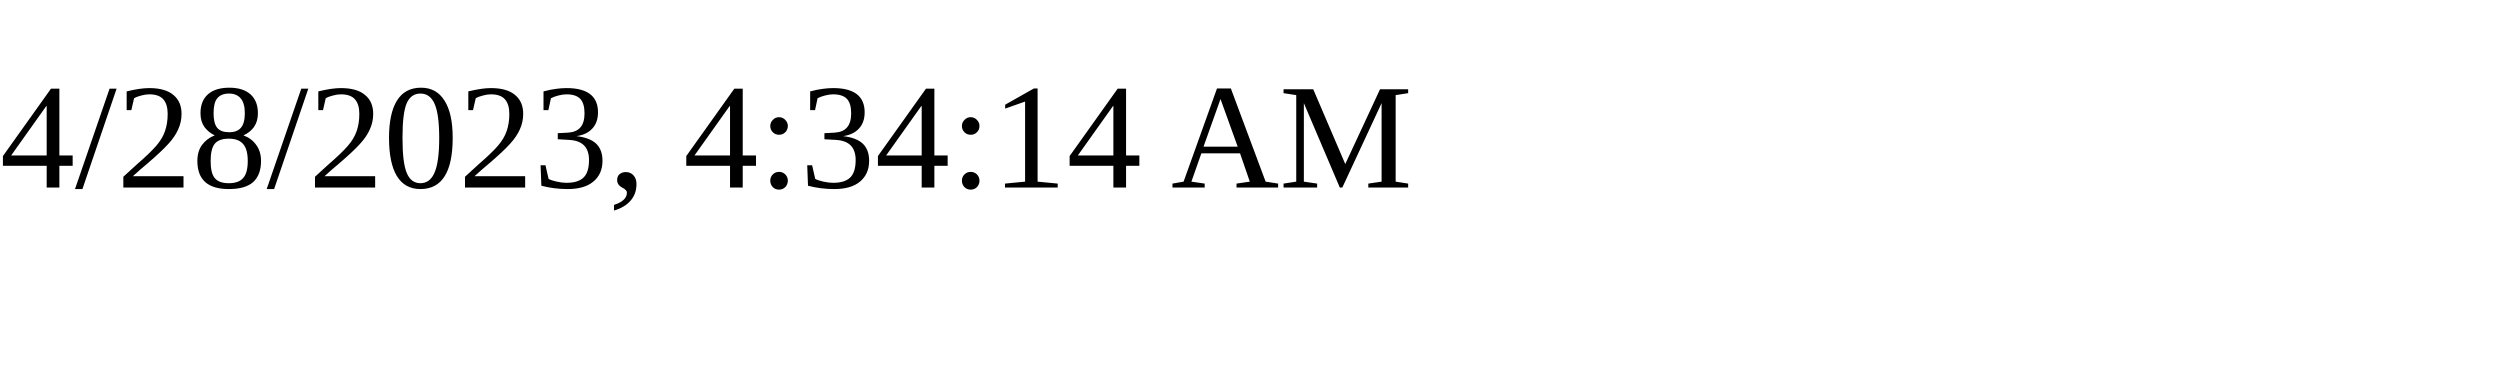
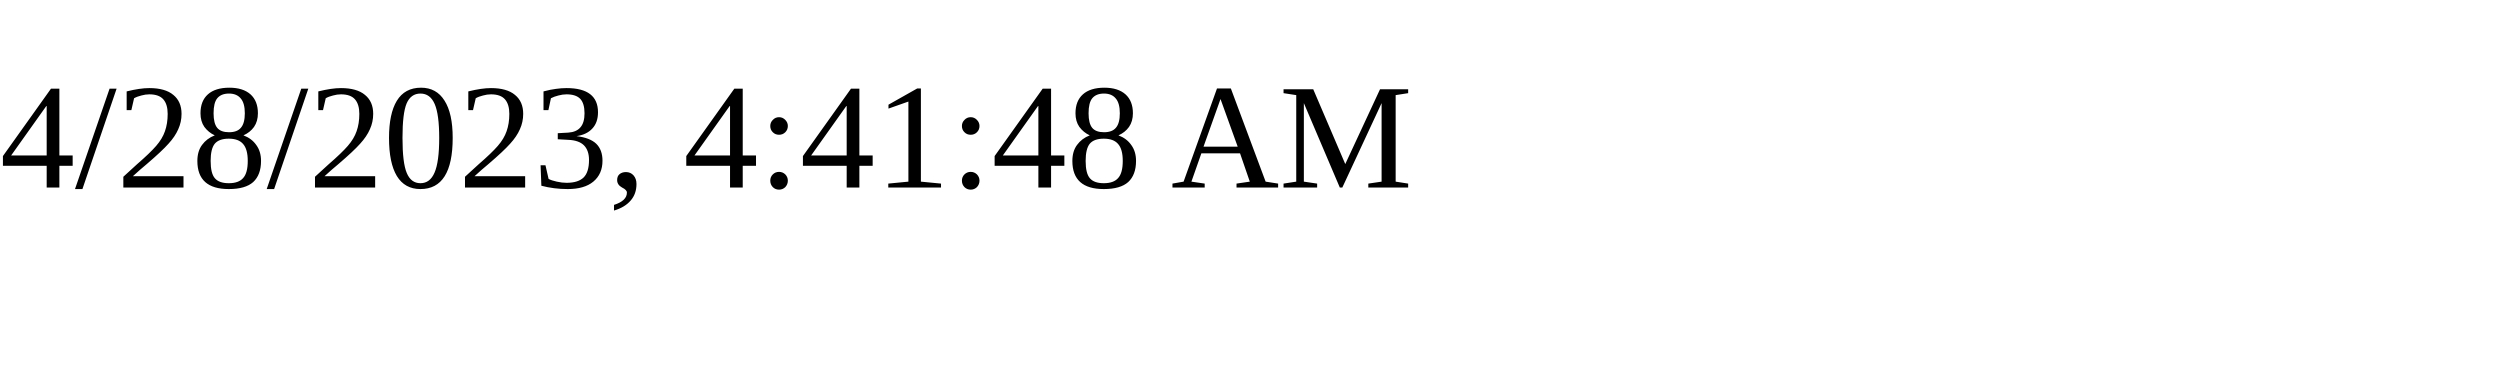
<svg xmlns="http://www.w3.org/2000/svg" height="30" width="200">
-   <text x="0" y="15">4/28/2023, 4:34:14 AM</text>
+   <text x="0" y="15">4/28/2023, 4:41:48 AM</text>
</svg>
